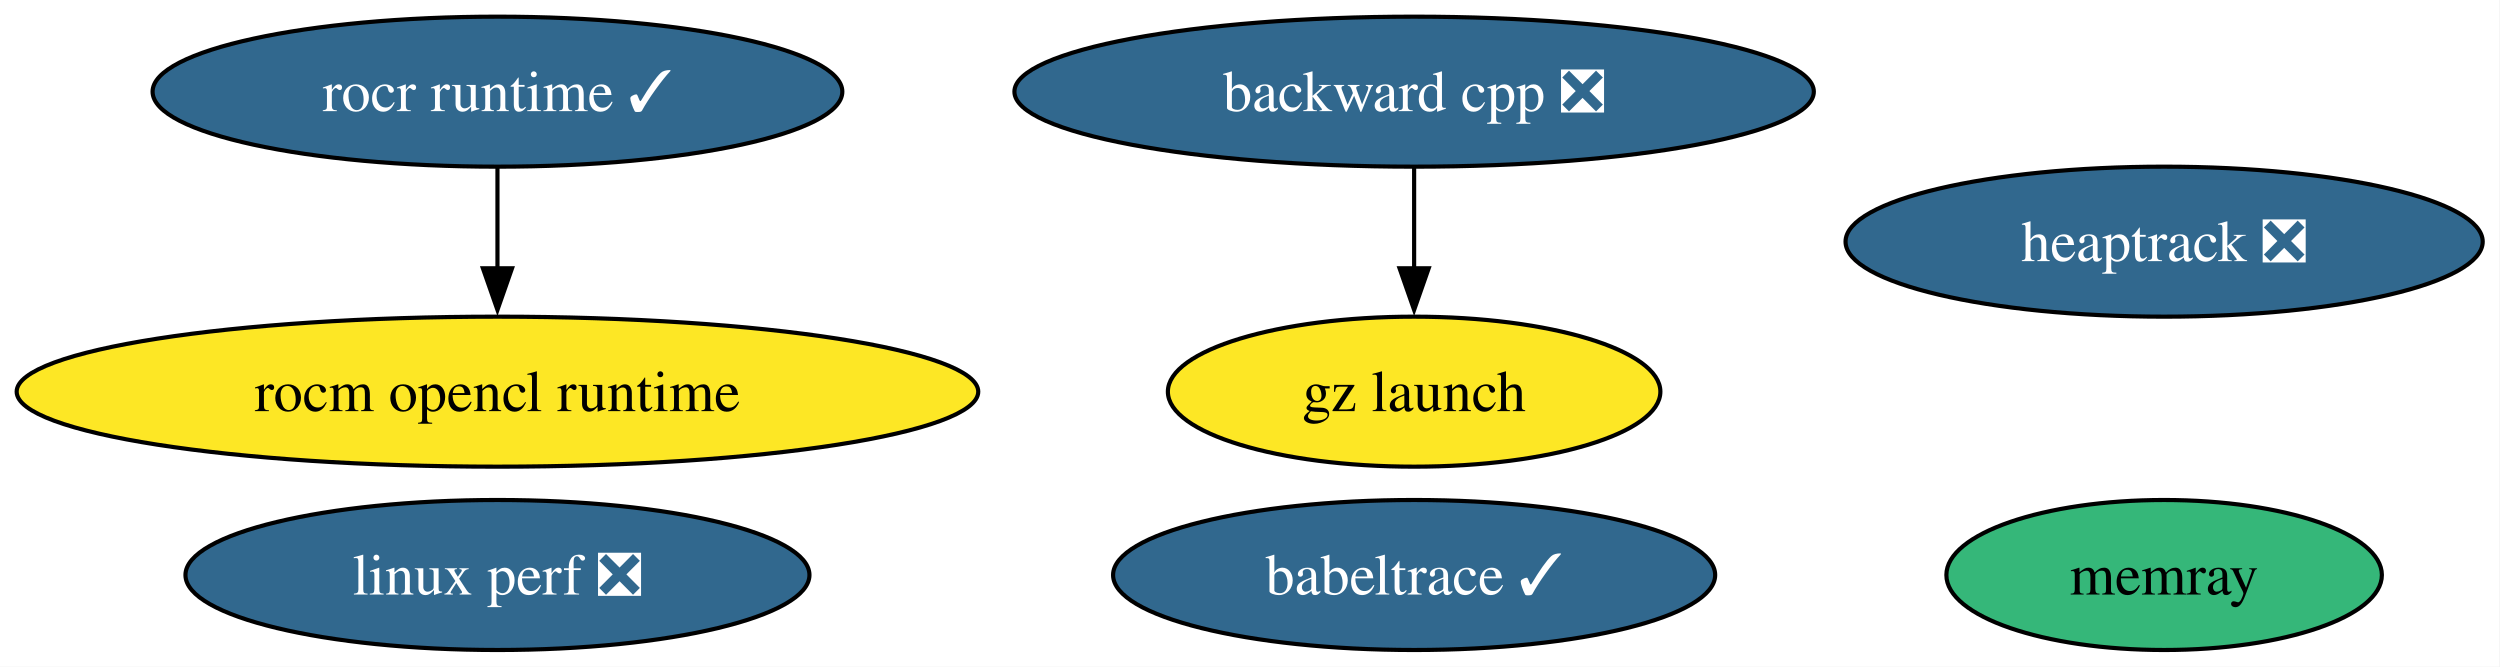
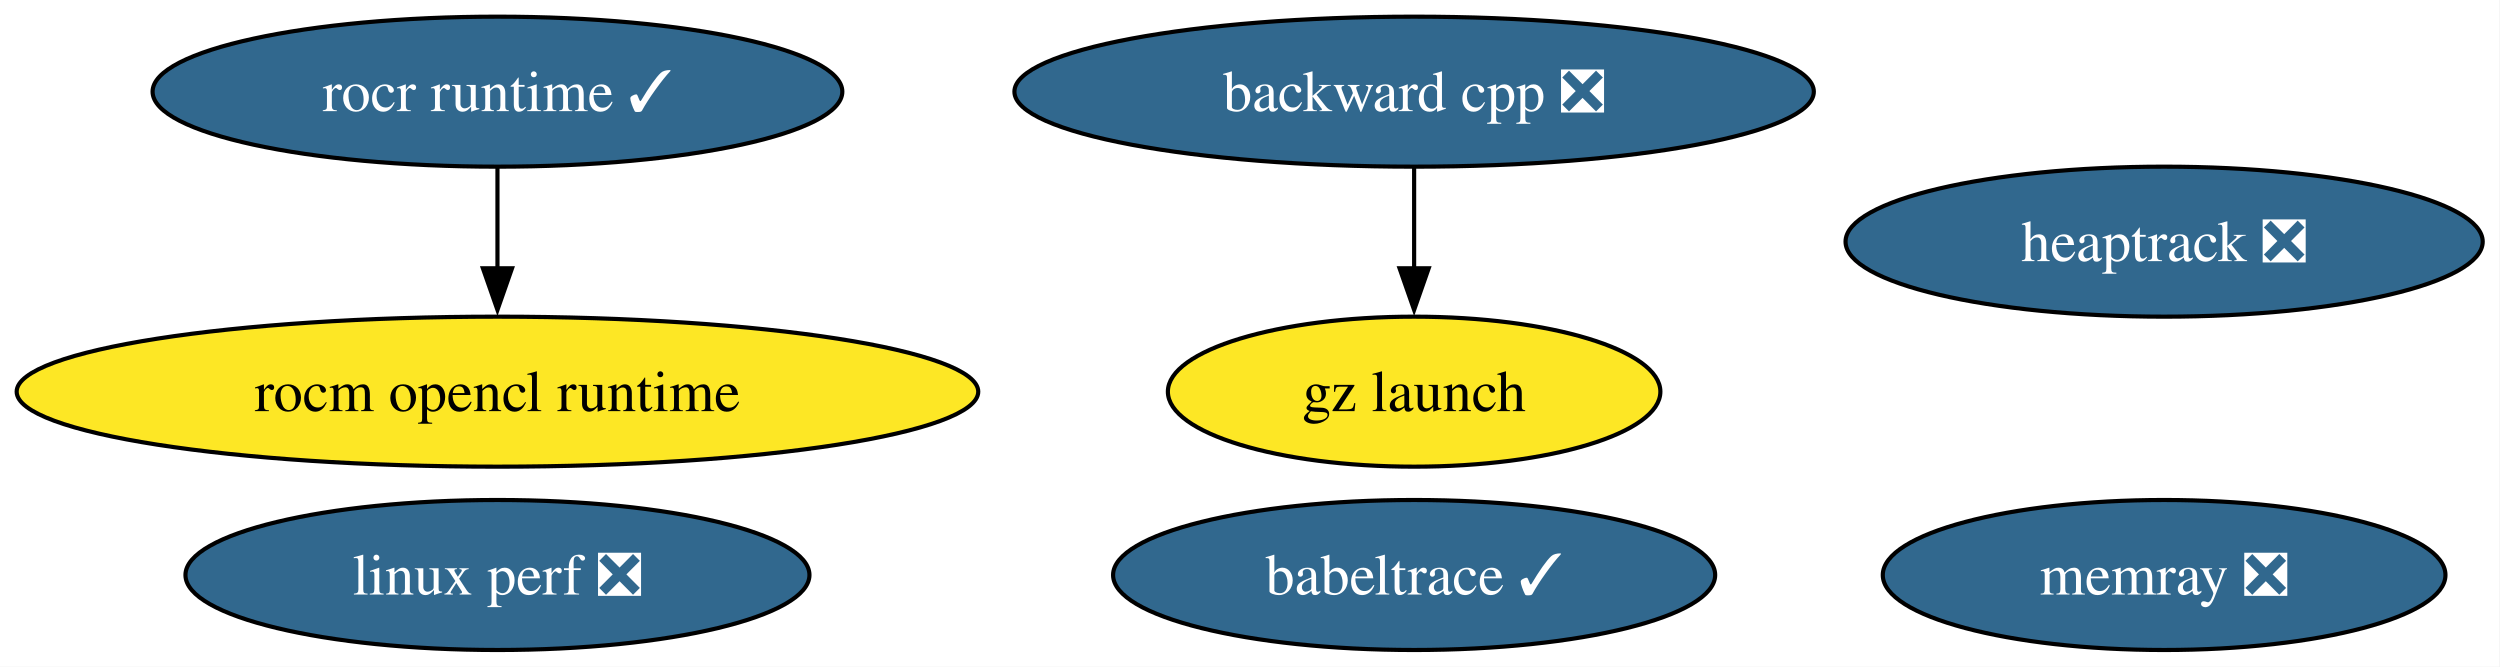
<svg xmlns="http://www.w3.org/2000/svg" xmlns:xlink="http://www.w3.org/1999/xlink" width="600pt" height="160pt" viewBox="0.00 0.00 600.00 160.00">
  <g id="graph0" class="graph" transform="scale(1 1) rotate(0) translate(4 156)">
    <polygon fill="white" stroke="none" points="-4,4 -4,-156 595.85,-156 595.85,4 -4,4" />
    <g id="node1" class="node">
      <g id="a_node1">
        <a xlink:href="https://github.com/conda-forge/backward-cpp-feedstock/pull/24" xlink:title="backward cpp ❎">
          <ellipse fill="#31688e" stroke="black" cx="335.39" cy="-134" rx="95.93" ry="18" />
          <text xml:space="preserve" text-anchor="middle" x="335.39" y="-129.32" font-family="Times,serif" font-size="14.00" fill="white">backward cpp ❎</text>
        </a>
      </g>
    </g>
    <g id="node7" class="node">
      <g id="a_node7">
        <a xlink:href="https://github.com/conda-forge/gz-launch-feedstock" xlink:title="gz launch">
          <ellipse fill="#fde725" stroke="black" cx="335.39" cy="-62" rx="59.1" ry="18" />
          <text xml:space="preserve" text-anchor="middle" x="335.39" y="-57.33" font-family="Times,serif" font-size="14.00">gz launch</text>
        </a>
      </g>
    </g>
    <g id="edge1" class="edge">
      <path fill="none" stroke="black" d="M335.39,-115.7C335.39,-108.41 335.39,-99.73 335.39,-91.54" />
      <polygon fill="black" stroke="black" points="338.89,-91.62 335.39,-81.62 331.89,-91.62 338.89,-91.62" />
    </g>
    <g id="node2" class="node">
      <g id="a_node2">
        <a xlink:href="https://github.com/conda-forge/rocm-opencl-runtime-feedstock" xlink:title="rocm opencl runtime">
          <ellipse fill="#fde725" stroke="black" cx="115.39" cy="-62" rx="115.39" ry="18" />
          <text xml:space="preserve" text-anchor="middle" x="115.39" y="-57.33" font-family="Times,serif" font-size="14.00">rocm opencl runtime</text>
        </a>
      </g>
    </g>
    <g id="node3" class="node">
      <g id="a_node3">
        <a xlink:href="https://github.com/conda-forge/rocr-runtime-feedstock/pull/20" xlink:title="rocr runtime ✓">
          <ellipse fill="#31688e" stroke="black" cx="115.39" cy="-134" rx="82.77" ry="18" />
          <text xml:space="preserve" text-anchor="middle" x="115.39" y="-129.32" font-family="Times,serif" font-size="14.00" fill="white">rocr runtime ✓</text>
        </a>
      </g>
    </g>
    <g id="edge2" class="edge">
      <path fill="none" stroke="black" d="M115.39,-115.7C115.39,-108.41 115.39,-99.73 115.39,-91.54" />
      <polygon fill="black" stroke="black" points="118.89,-91.62 115.39,-81.62 111.89,-91.62 118.89,-91.62" />
    </g>
    <g id="node4" class="node">
      <g id="a_node4">
        <a xlink:href="https://github.com/conda-forge/heaptrack-feedstock/pull/19" xlink:title="heaptrack ❎">
          <ellipse fill="#31688e" stroke="black" cx="515.39" cy="-98" rx="76.46" ry="18" />
          <text xml:space="preserve" text-anchor="middle" x="515.39" y="-93.33" font-family="Times,serif" font-size="14.00" fill="white">heaptrack ❎</text>
        </a>
      </g>
    </g>
    <g id="node5" class="node">
      <g id="a_node5">
-         <a xlink:href="https://github.com/conda-forge/memray-feedstock" xlink:title="memray">
-           <ellipse fill="#35b779" stroke="black" cx="515.39" cy="-18" rx="52.26" ry="18" />
-           <text xml:space="preserve" text-anchor="middle" x="515.39" y="-13.32" font-family="Times,serif" font-size="14.00">memray</text>
+         <a xlink:href="https://github.com/conda-forge/memray-feedstock/pull/53" xlink:title="memray ❎">
+           <ellipse fill="#31688e" stroke="black" cx="515.39" cy="-18" rx="67.52" ry="18" />
+           <text xml:space="preserve" text-anchor="middle" x="515.39" y="-13.32" font-family="Times,serif" font-size="14.00" fill="white">memray ❎</text>
        </a>
      </g>
    </g>
    <g id="node6" class="node">
      <g id="a_node6">
        <a xlink:href="https://github.com/conda-forge/babeltrace-feedstock/pull/12" xlink:title="babeltrace ✓">
          <ellipse fill="#31688e" stroke="black" cx="335.39" cy="-18" rx="72.25" ry="18" />
          <text xml:space="preserve" text-anchor="middle" x="335.39" y="-13.32" font-family="Times,serif" font-size="14.00" fill="white">babeltrace ✓</text>
        </a>
      </g>
    </g>
    <g id="node8" class="node">
      <g id="a_node8">
        <a xlink:href="https://github.com/conda-forge/linux-perf-feedstock/pull/68" xlink:title="linux perf ❎">
          <ellipse fill="#31688e" stroke="black" cx="115.39" cy="-18" rx="74.88" ry="18" />
          <text xml:space="preserve" text-anchor="middle" x="115.39" y="-13.32" font-family="Times,serif" font-size="14.00" fill="white">linux perf ❎</text>
        </a>
      </g>
    </g>
  </g>
</svg>
